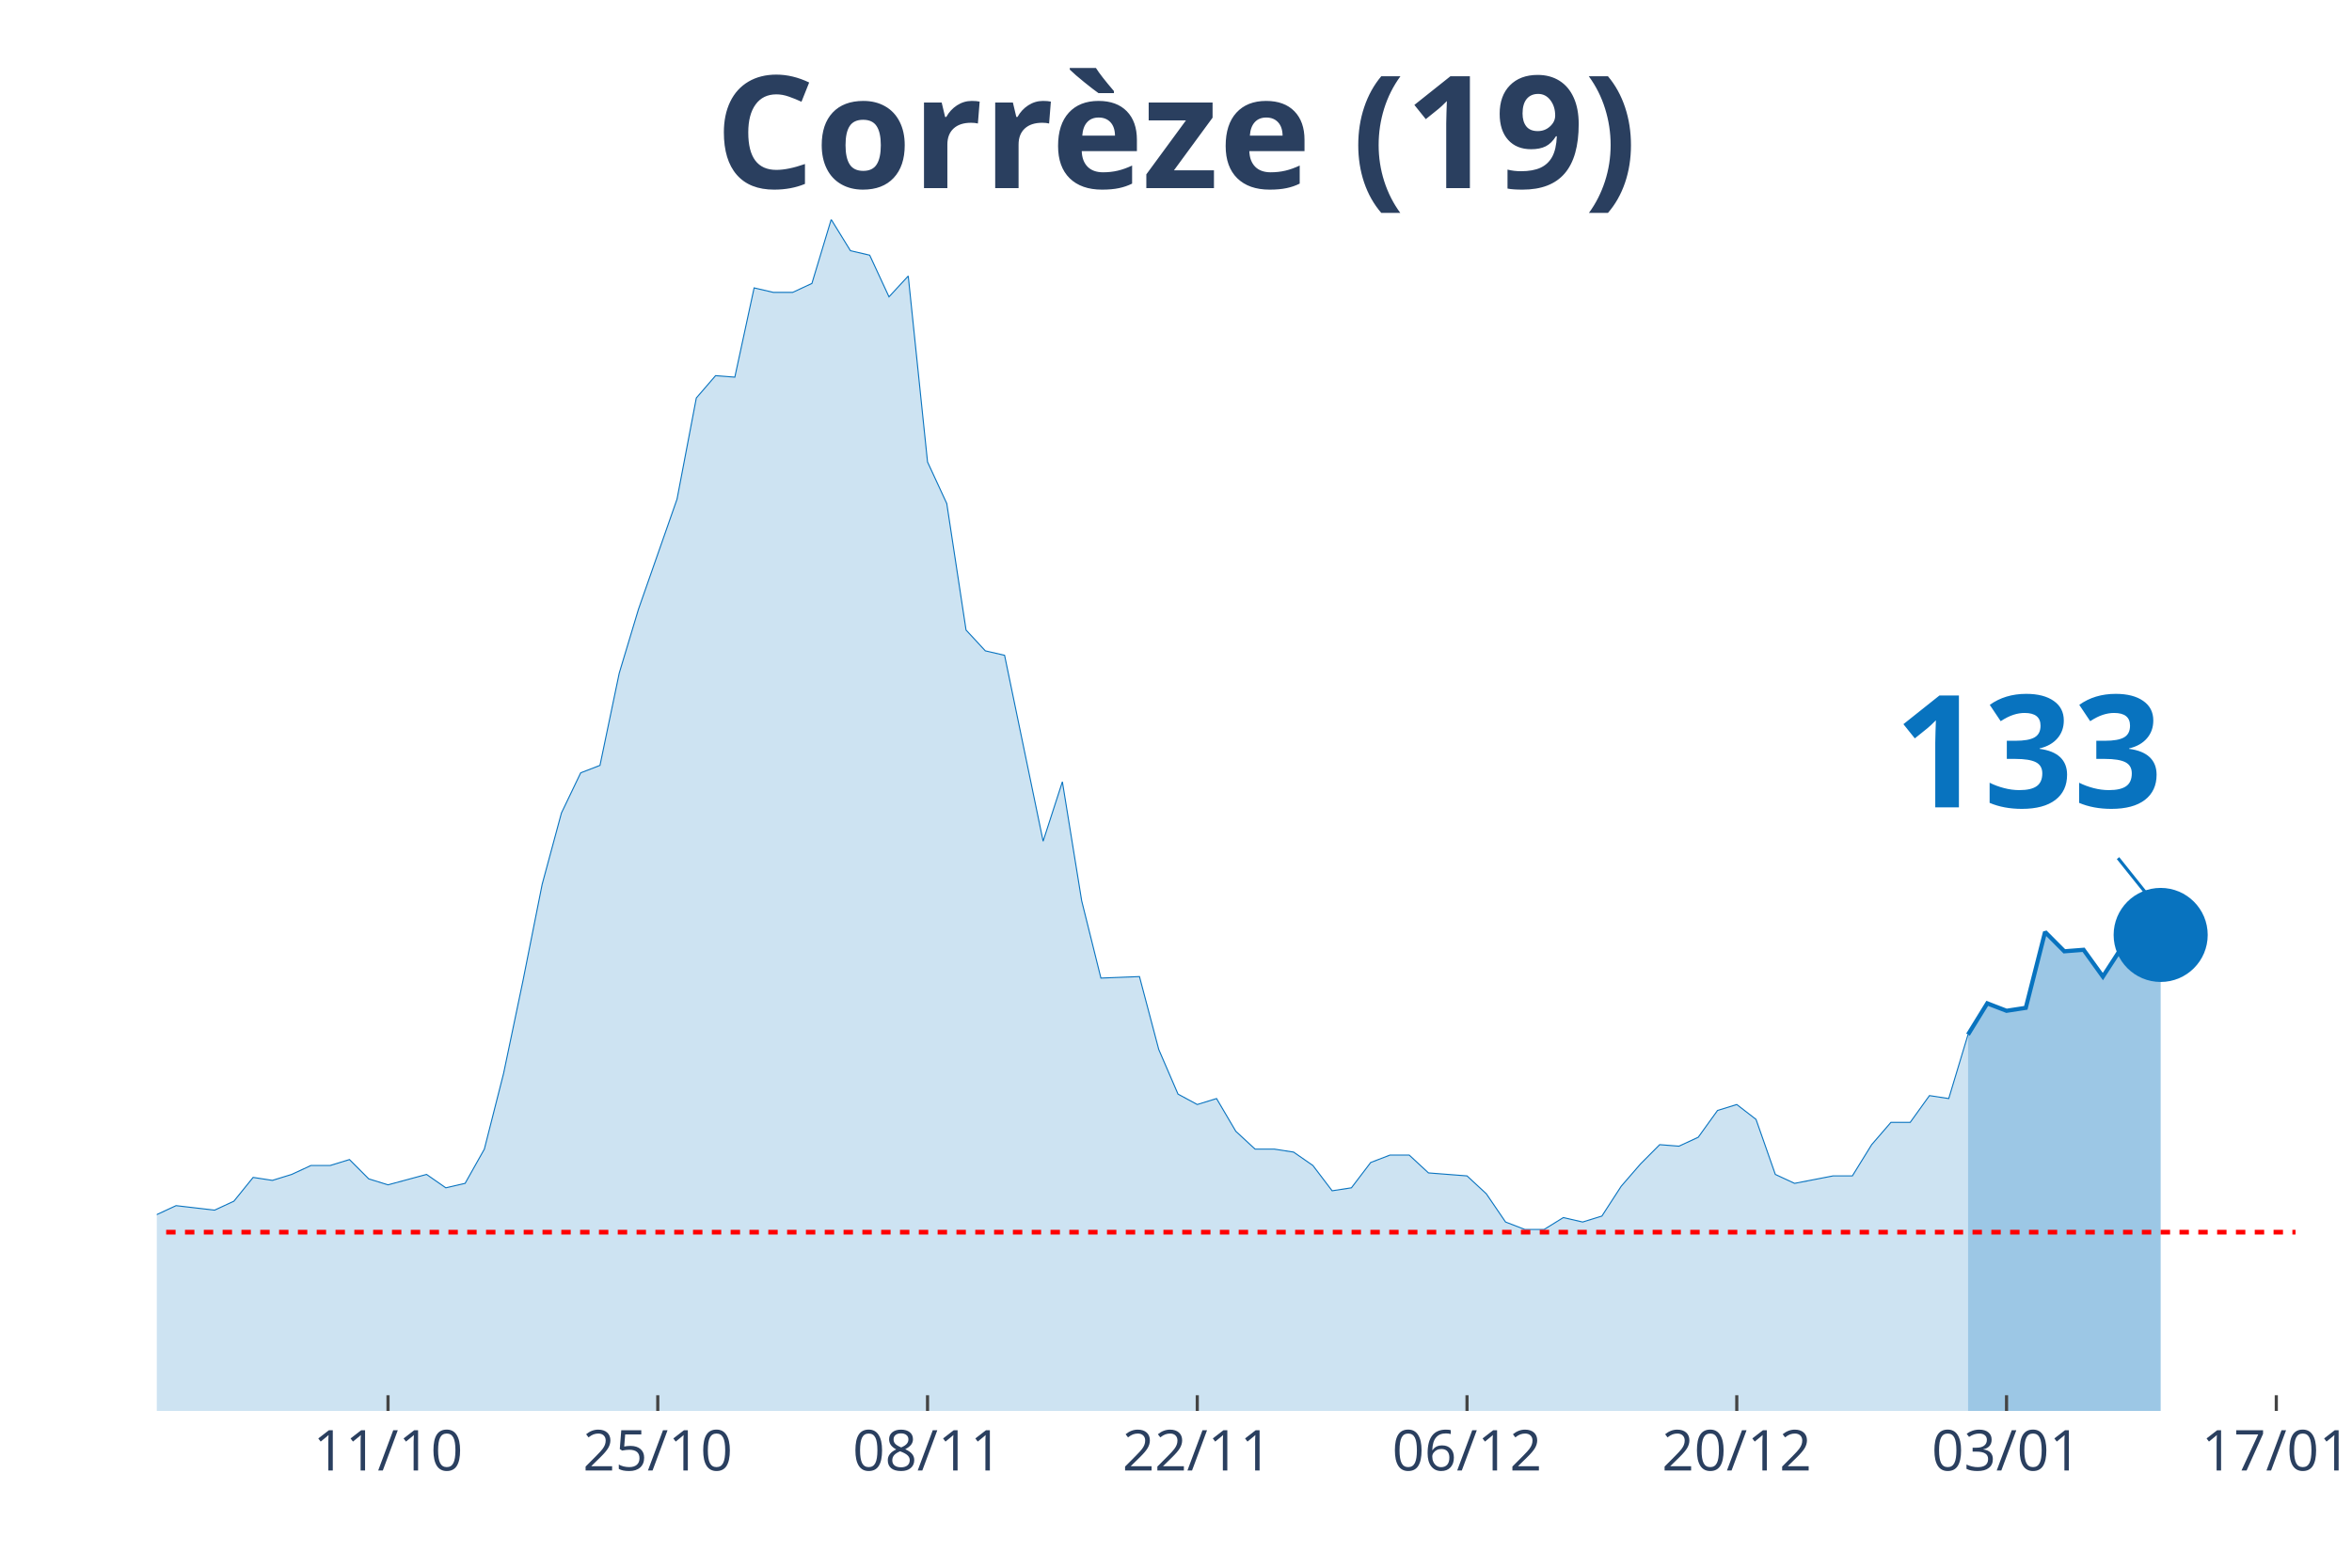
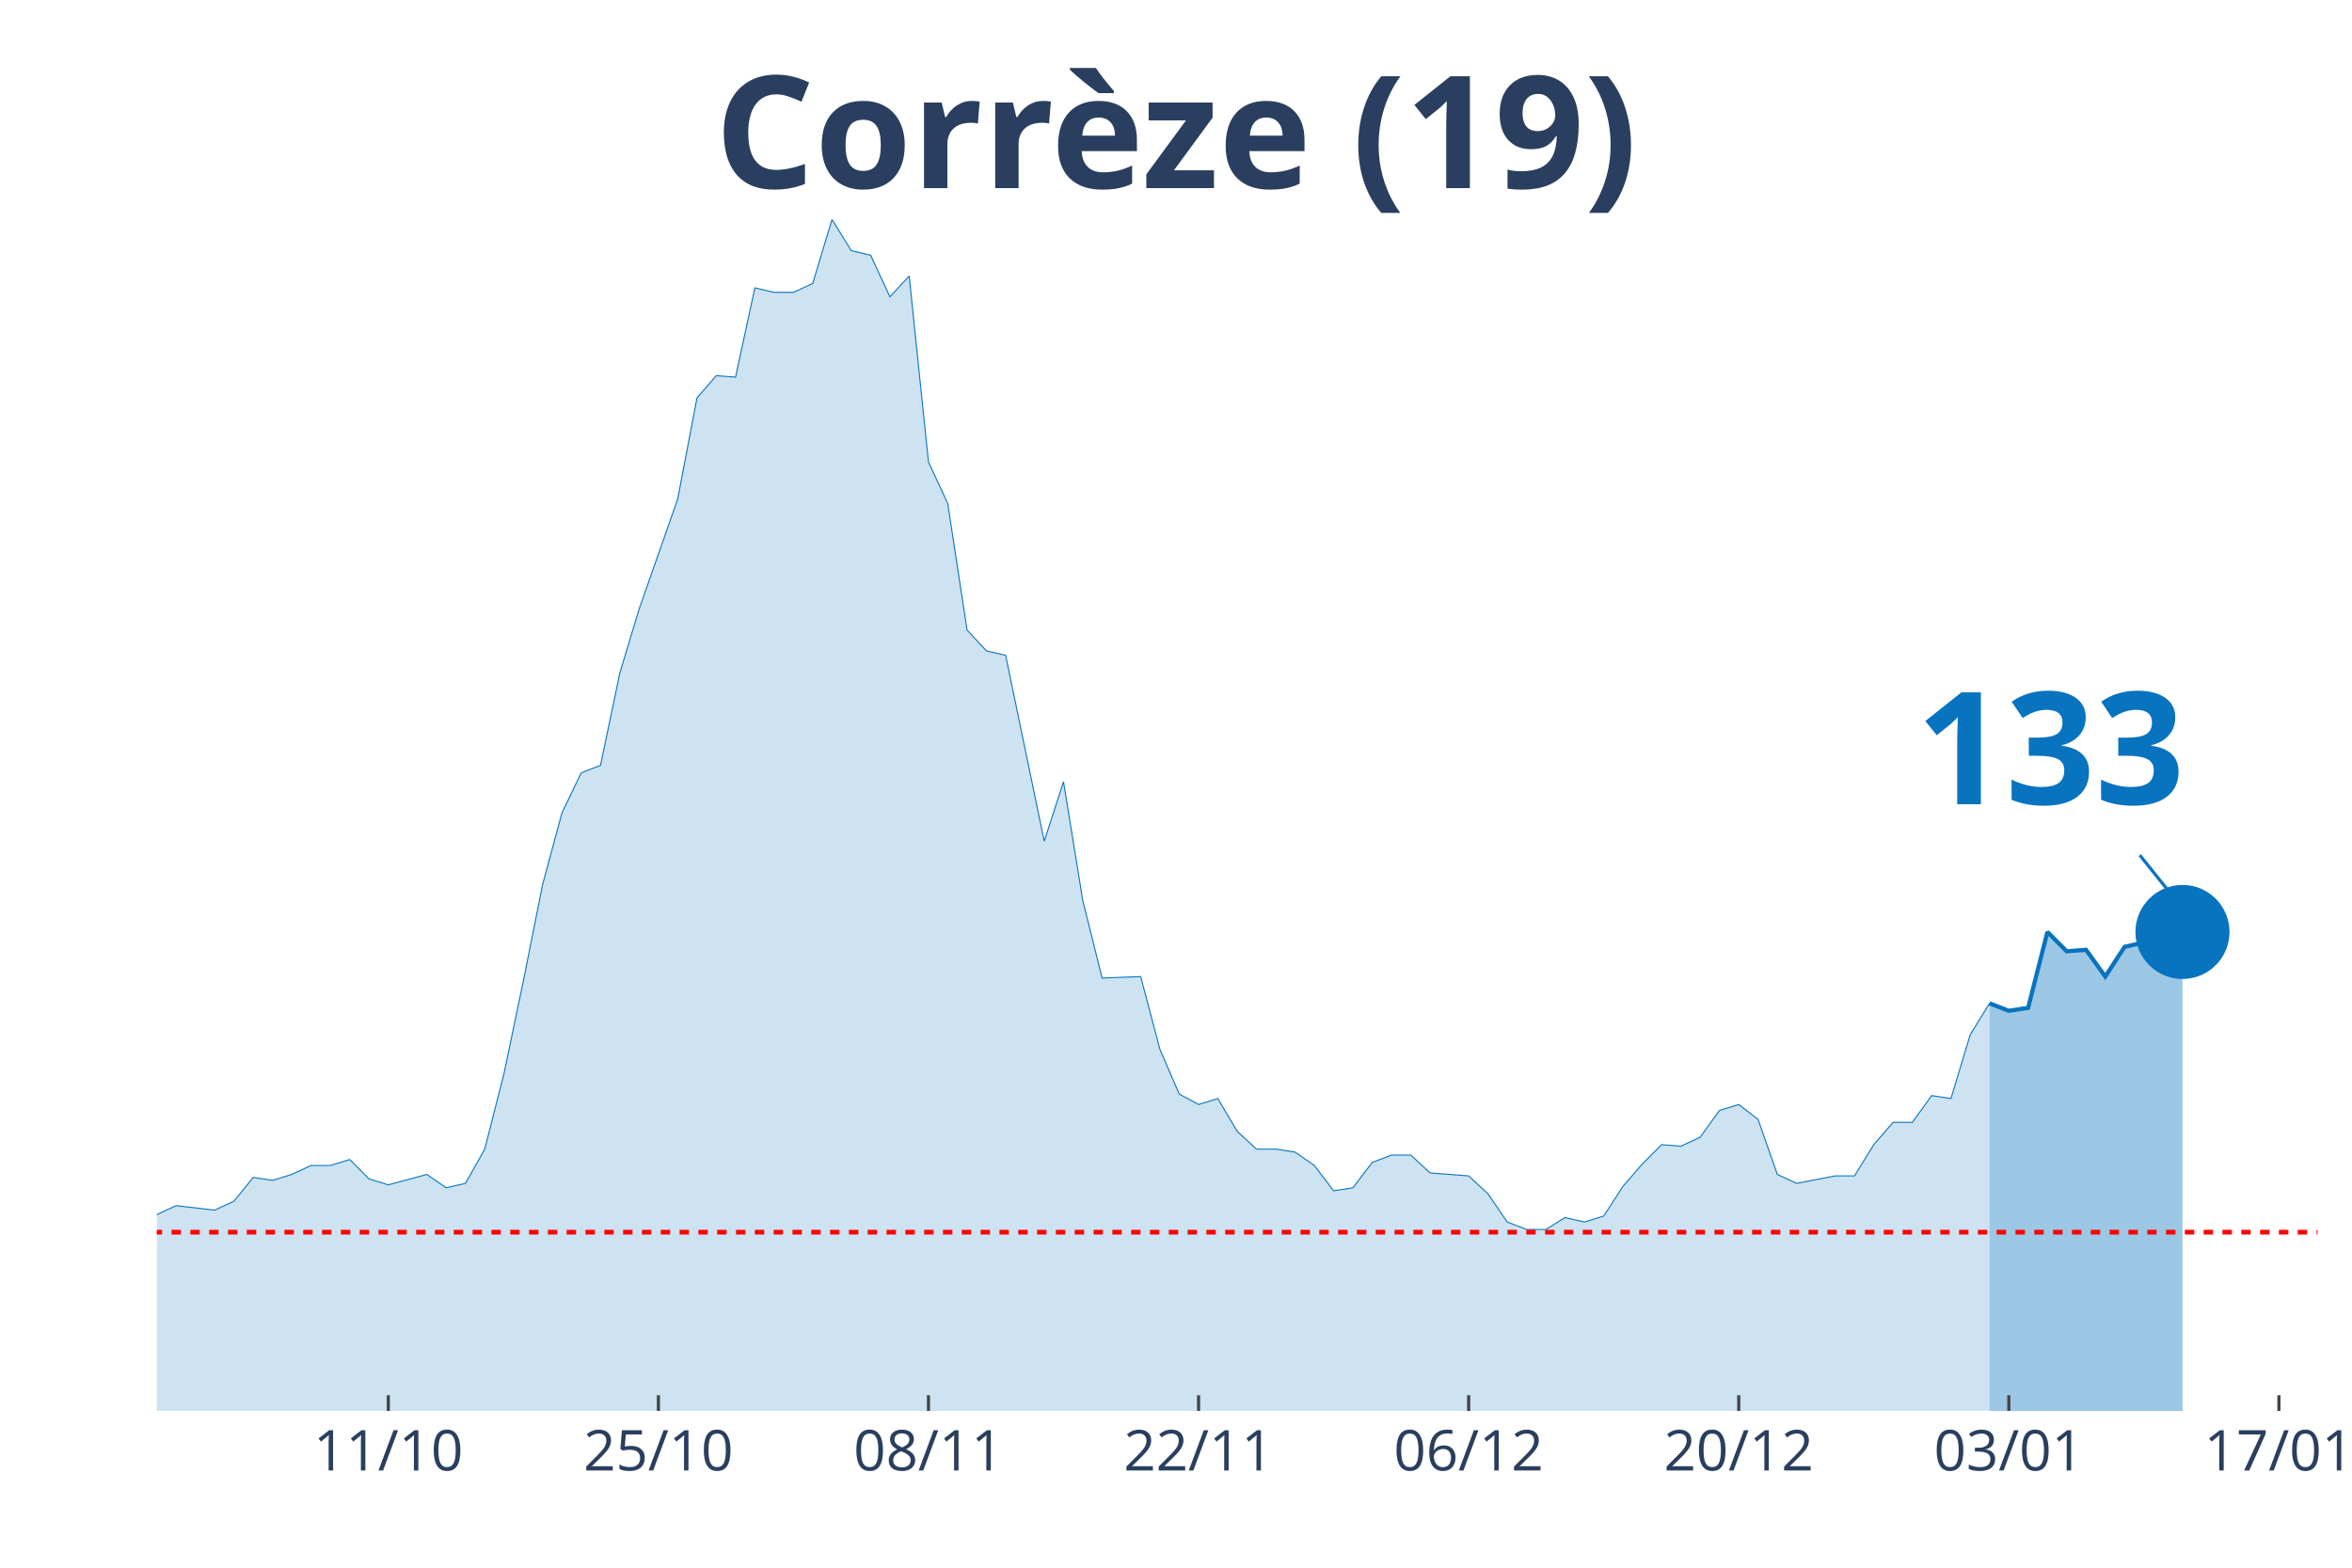
<svg xmlns="http://www.w3.org/2000/svg" class="main-svg" width="1125" height="750" style="" viewBox="0 0 750 500">
  <rect x="0" y="0" width="750" height="500" style="fill: rgb(0, 0, 0); fill-opacity: 0;" />
-   <defs id="defs-3aec97">
+   <defs id="defs-98eb4d">
    <g class="clips">
-       <clipPath id="clip3aec97xyplot" class="plotclip">
-         <rect width="682" height="380" />
+       <clipPath id="clip98eb4dxyplot" class="plotclip">
+         <rect width="689" height="380" />
      </clipPath>
-       <clipPath class="axesclip" id="clip3aec97x">
-         <rect x="50" y="0" width="682" height="500" />
+       <clipPath class="axesclip" id="clip98eb4dx">
+         <rect x="50" y="0" width="689" height="500" />
      </clipPath>
-       <clipPath class="axesclip" id="clip3aec97y">
+       <clipPath class="axesclip" id="clip98eb4dy">
        <rect x="0" y="70" width="750" height="380" />
      </clipPath>
-       <clipPath class="axesclip" id="clip3aec97xy">
-         <rect x="50" y="70" width="682" height="380" />
+       <clipPath class="axesclip" id="clip98eb4dxy">
+         <rect x="50" y="70" width="689" height="380" />
      </clipPath>
    </g>
    <g class="gradients" />
  </defs>
  <g class="bglayer">
-     <rect class="bg" x="50" y="70" width="682" height="380" style="fill: rgb(0, 0, 0); fill-opacity: 0; stroke-width: 0;" />
+     <rect class="bg" x="50" y="70" width="689" height="380" style="fill: rgb(0, 0, 0); fill-opacity: 0; stroke-width: 0;" />
  </g>
  <g class="layer-below">
    <g class="imagelayer" />
    <g class="shapelayer" />
  </g>
  <g class="cartesianlayer">
    <g class="subplot xy">
      <g class="layer-subplot">
        <g class="shapelayer" />
        <g class="imagelayer" />
      </g>
      <g class="gridlayer">
        <g class="x">
-           <path class="xgrid crisp" transform="translate(123.73,0)" d="M0,70v380" style="stroke: rgb(255, 255, 255); stroke-opacity: 1; stroke-width: 1px;" />
-           <path class="xgrid crisp" transform="translate(209.75,0)" d="M0,70v380" style="stroke: rgb(255, 255, 255); stroke-opacity: 1; stroke-width: 1px;" />
-           <path class="xgrid crisp" transform="translate(295.77,0)" d="M0,70v380" style="stroke: rgb(255, 255, 255); stroke-opacity: 1; stroke-width: 1px;" />
-           <path class="xgrid crisp" transform="translate(381.78,0)" d="M0,70v380" style="stroke: rgb(255, 255, 255); stroke-opacity: 1; stroke-width: 1px;" />
-           <path class="xgrid crisp" transform="translate(467.8,0)" d="M0,70v380" style="stroke: rgb(255, 255, 255); stroke-opacity: 1; stroke-width: 1px;" />
-           <path class="xgrid crisp" transform="translate(553.82,0)" d="M0,70v380" style="stroke: rgb(255, 255, 255); stroke-opacity: 1; stroke-width: 1px;" />
-           <path class="xgrid crisp" transform="translate(639.84,0)" d="M0,70v380" style="stroke: rgb(255, 255, 255); stroke-opacity: 1; stroke-width: 1px;" />
-           <path class="xgrid crisp" transform="translate(725.86,0)" d="M0,70v380" style="stroke: rgb(255, 255, 255); stroke-opacity: 1; stroke-width: 1px;" />
+           <path class="xgrid crisp" transform="translate(123.82,0)" d="M0,70v380" style="stroke: rgb(255, 255, 255); stroke-opacity: 1; stroke-width: 1px;" />
+           <path class="xgrid crisp" transform="translate(209.95,0)" d="M0,70v380" style="stroke: rgb(255, 255, 255); stroke-opacity: 1; stroke-width: 1px;" />
+           <path class="xgrid crisp" transform="translate(296.07,0)" d="M0,70v380" style="stroke: rgb(255, 255, 255); stroke-opacity: 1; stroke-width: 1px;" />
+           <path class="xgrid crisp" transform="translate(382.2,0)" d="M0,70v380" style="stroke: rgb(255, 255, 255); stroke-opacity: 1; stroke-width: 1px;" />
+           <path class="xgrid crisp" transform="translate(468.32,0)" d="M0,70v380" style="stroke: rgb(255, 255, 255); stroke-opacity: 1; stroke-width: 1px;" />
+           <path class="xgrid crisp" transform="translate(554.45,0)" d="M0,70v380" style="stroke: rgb(255, 255, 255); stroke-opacity: 1; stroke-width: 1px;" />
+           <path class="xgrid crisp" transform="translate(640.57,0)" d="M0,70v380" style="stroke: rgb(255, 255, 255); stroke-opacity: 1; stroke-width: 1px;" />
+           <path class="xgrid crisp" transform="translate(726.7,0)" d="M0,70v380" style="stroke: rgb(255, 255, 255); stroke-opacity: 1; stroke-width: 1px;" />
        </g>
        <g class="y" />
      </g>
      <g class="zerolinelayer" />
      <path class="xlines-below" />
      <path class="ylines-below" />
      <g class="overlines-below" />
      <g class="xaxislayer-below" />
      <g class="yaxislayer-below" />
      <g class="overaxes-below" />
-       <g class="plot" transform="translate(50, 70)" clip-path="url('#clip3aec97xyplot')">
+       <g class="plot" transform="translate(50, 70)" clip-path="url('#clip98eb4dxyplot')">
        <g class="scatterlayer mlayer">
-           <g class="trace scatter trace5297c1" style="stroke-miterlimit: 2;">
+           <g class="trace scatter tracef1476b" style="stroke-miterlimit: 2;">
            <g class="fills">
              <g>
-                 <path class="js-fill" d="M577.55,380L-835.6,380L-835.6,375.73L-768.02,377.63L-761.87,377.63L-737.3,374.31L-731.15,374.31L-454.67,379.53L-448.52,379.05L-362.5,377.15L-356.36,376.68L-344.07,375.26L-337.93,375.73L-258.05,372.41L-251.91,371.94L-239.62,368.61L-233.48,364.34L-202.76,363.87L-196.61,361.97L-190.47,362.45L-184.32,359.6L-172.04,352.01L-165.89,353.43L-153.6,354.38L-147.46,350.59L-122.88,338.25L-116.74,336.83L-110.59,325.92L-104.45,330.66L-92.16,333.98L-86.02,332.08L-79.87,331.14L-73.73,332.56L-67.59,335.88L-61.44,328.29L-55.3,329.24L-49.15,323.55L-36.86,318.8L-30.72,317.85L-24.58,315.48L-18.43,315.01L-12.29,312.16L-6.14,313.58L0,317.38L6.14,314.53L18.43,315.96L24.58,313.11L30.72,305.52L36.86,306.47L43.01,304.57L49.15,301.72L55.3,301.72L61.44,299.83L67.59,305.99L73.73,307.89L86.02,304.57L92.16,308.84L98.31,307.42L104.45,296.5L110.59,272.31L116.74,242.9L122.88,212.06L129.03,189.29L135.17,176.48L141.32,174.11L147.46,144.69L153.6,124.29L165.89,89.19L172.04,56.93L178.18,49.81L184.32,50.29L190.47,21.82L196.61,23.25L202.76,23.25L208.9,20.4L215.05,0L221.19,9.96L227.33,11.39L233.48,24.67L239.62,18.03L245.77,77.33L251.91,90.61L258.05,130.94L264.2,137.58L270.34,139L282.63,198.3L288.77,179.33L294.92,217.28L301.06,241.95L313.35,241.47L319.5,264.72L325.64,278.95L331.78,282.27L337.93,280.37L344.07,290.81L350.22,296.5L356.36,296.5L362.5,297.45L368.65,301.72L374.79,309.79L380.94,308.84L387.08,300.77L393.23,298.4L399.37,298.4L405.51,304.09L417.8,305.04L423.95,310.74L430.09,319.75L436.23,322.12L442.38,322.12L448.52,318.33L454.67,319.75L460.81,317.85L466.95,308.36L473.1,301.25L479.24,295.08L485.39,295.56L491.53,292.71L497.68,284.17L503.82,282.27L509.96,287.02L516.11,304.57L522.25,307.42L534.54,305.04L540.68,305.04L546.83,295.08L552.97,287.97L559.12,287.97L565.26,279.43L571.41,280.37L577.55,259.98" style="fill: rgb(8, 115, 191); fill-opacity: 0.2; stroke-width: 0;" />
+                 <path class="js-fill" d="M584.42,380L-836.64,380L-836.64,375.73L-768.97,377.63L-762.82,377.63L-738.21,374.31L-732.06,374.31L-455.23,379.53L-449.08,379.05L-362.96,377.15L-356.8,376.68L-344.5,375.26L-338.35,375.73L-258.37,372.41L-252.22,371.94L-239.92,368.61L-233.77,364.34L-203.01,363.87L-196.86,361.97L-190.71,362.45L-184.55,359.6L-172.25,352.01L-166.1,353.43L-153.79,354.38L-147.64,350.59L-123.04,338.25L-116.88,336.83L-110.73,325.92L-104.58,330.66L-92.28,333.98L-86.12,332.08L-79.97,331.14L-73.82,332.56L-67.67,335.88L-61.52,328.29L-55.37,329.24L-49.21,323.55L-36.91,318.8L-30.76,317.85L-24.61,315.48L-18.46,315.01L-12.3,312.16L-6.15,313.58L0,317.38L6.15,314.53L18.46,315.96L24.61,313.11L30.76,305.52L36.91,306.47L43.06,304.57L49.21,301.72L55.37,301.72L61.52,299.83L67.67,305.99L73.82,307.89L86.13,304.57L92.28,308.84L98.43,307.42L104.58,296.5L110.73,272.31L116.88,242.9L123.04,212.06L129.19,189.29L135.34,176.48L141.49,174.11L147.64,144.69L153.79,124.29L166.1,89.19L172.25,56.93L178.4,49.81L184.55,50.29L190.71,21.82L196.86,23.25L203.01,23.25L209.16,20.4L215.31,0L221.46,9.96L227.62,11.39L233.77,24.67L239.92,18.03L246.07,77.33L252.22,90.61L258.38,130.94L264.53,137.58L270.68,139L282.98,198.3L289.13,179.33L295.29,217.28L301.44,241.95L313.74,241.47L319.89,264.72L326.04,278.95L332.2,282.27L338.35,280.37L344.5,290.81L350.65,296.5L356.8,296.5L362.96,297.45L369.11,301.72L375.26,309.79L381.41,308.84L387.56,300.77L393.71,298.4L399.87,298.4L406.02,304.09L418.32,305.04L424.47,310.74L430.63,319.75L436.78,322.12L442.93,322.12L449.08,318.33L455.23,319.75L461.38,317.85L467.54,308.36L473.69,301.25L479.84,295.08L485.99,295.56L492.14,292.71L498.29,284.17L504.45,282.27L510.6,287.02L516.75,304.57L522.9,307.42L535.21,305.04L541.36,305.04L547.51,295.08L553.66,287.97L559.81,287.97L565.96,279.43L572.12,280.37L578.27,259.98L584.42,250.01" style="fill: rgb(8, 115, 191); fill-opacity: 0.2; stroke-width: 0;" />
              </g>
            </g>
            <g class="errorbars" />
            <g class="lines">
-               <path class="js-line" d="M-835.6,375.73L-768.02,377.63L-761.87,377.63L-737.3,374.31L-731.15,374.31L-454.67,379.53L-448.52,379.05L-362.5,377.15L-356.36,376.68L-344.07,375.26L-337.93,375.73L-258.05,372.41L-251.91,371.94L-239.62,368.61L-233.48,364.34L-202.76,363.87L-196.61,361.97L-190.47,362.45L-184.32,359.6L-172.04,352.01L-165.89,353.43L-153.6,354.38L-147.46,350.59L-122.88,338.25L-116.74,336.83L-110.59,325.92L-104.45,330.66L-92.16,333.98L-86.02,332.08L-79.87,331.14L-73.73,332.56L-67.59,335.88L-61.44,328.29L-55.3,329.24L-49.15,323.55L-36.86,318.8L-30.72,317.85L-24.58,315.48L-18.43,315.01L-12.29,312.16L-6.14,313.58L0,317.38L6.14,314.53L18.43,315.96L24.58,313.11L30.72,305.52L36.86,306.47L43.01,304.57L49.15,301.72L55.3,301.72L61.44,299.83L67.59,305.99L73.73,307.89L86.02,304.57L92.16,308.84L98.31,307.42L104.45,296.5L110.59,272.31L116.74,242.9L122.88,212.06L129.03,189.29L135.17,176.48L141.32,174.11L147.46,144.69L153.6,124.29L165.89,89.19L172.04,56.93L178.18,49.81L184.32,50.29L190.47,21.82L196.61,23.25L202.76,23.25L208.9,20.4L215.05,0L221.19,9.96L227.33,11.39L233.48,24.67L239.62,18.03L245.77,77.33L251.91,90.61L258.05,130.94L264.2,137.58L270.34,139L282.63,198.3L288.77,179.33L294.92,217.28L301.06,241.95L313.35,241.47L319.5,264.72L325.64,278.95L331.78,282.27L337.93,280.37L344.07,290.81L350.22,296.5L356.36,296.5L362.5,297.45L368.65,301.72L374.79,309.79L380.94,308.84L387.08,300.77L393.23,298.4L399.37,298.4L405.51,304.09L417.8,305.04L423.95,310.74L430.09,319.75L436.23,322.12L442.38,322.12L448.52,318.33L454.67,319.75L460.81,317.85L466.95,308.36L473.1,301.25L479.24,295.08L485.39,295.56L491.53,292.71L497.68,284.17L503.82,282.27L509.96,287.02L516.11,304.57L522.25,307.42L534.54,305.04L540.68,305.04L546.83,295.08L552.97,287.97L559.12,287.97L565.26,279.43L571.41,280.37L577.55,259.98" style="vector-effect: non-scaling-stroke; fill: none; stroke: rgb(8, 115, 191); stroke-opacity: 1; stroke-width: 0.5px; opacity: 1;" />
+               <path class="js-line" d="M-836.64,375.73L-768.97,377.63L-762.82,377.63L-738.21,374.31L-732.06,374.31L-455.23,379.53L-449.08,379.05L-362.96,377.15L-356.8,376.68L-344.5,375.26L-338.35,375.73L-258.37,372.41L-252.22,371.94L-239.92,368.61L-233.77,364.34L-203.01,363.87L-196.86,361.97L-190.71,362.45L-184.55,359.6L-172.25,352.01L-166.1,353.43L-153.79,354.38L-147.64,350.59L-123.04,338.25L-116.88,336.83L-110.73,325.92L-104.58,330.66L-92.28,333.98L-86.12,332.08L-79.97,331.14L-73.82,332.56L-67.67,335.88L-61.52,328.29L-55.37,329.24L-49.21,323.55L-36.91,318.8L-30.76,317.85L-24.61,315.48L-18.46,315.01L-12.3,312.16L-6.15,313.58L0,317.38L6.15,314.53L18.46,315.96L24.61,313.11L30.76,305.52L36.91,306.47L43.06,304.57L49.21,301.72L55.37,301.72L61.52,299.83L67.67,305.99L73.82,307.89L86.13,304.57L92.28,308.84L98.43,307.42L104.58,296.5L110.73,272.31L116.88,242.9L123.04,212.06L129.19,189.29L135.34,176.48L141.49,174.11L147.64,144.69L153.79,124.29L166.1,89.19L172.25,56.93L178.4,49.81L184.55,50.29L190.71,21.82L196.86,23.25L203.01,23.25L209.16,20.4L215.31,0L221.46,9.96L227.62,11.39L233.77,24.67L239.92,18.03L246.07,77.33L252.22,90.61L258.38,130.94L264.53,137.58L270.68,139L282.98,198.3L289.13,179.33L295.29,217.28L301.44,241.95L313.74,241.47L319.89,264.72L326.04,278.95L332.2,282.27L338.35,280.37L344.5,290.81L350.65,296.5L356.8,296.5L362.96,297.45L369.11,301.72L375.26,309.79L381.41,308.84L387.56,300.77L393.71,298.4L399.87,298.4L406.02,304.09L418.32,305.04L424.47,310.74L430.63,319.75L436.78,322.12L442.93,322.12L449.08,318.33L455.23,319.75L461.38,317.85L467.54,308.36L473.69,301.25L479.84,295.08L485.99,295.56L492.14,292.71L498.29,284.17L504.45,282.27L510.6,287.02L516.75,304.57L522.9,307.42L535.21,305.04L541.36,305.04L547.51,295.08L553.66,287.97L559.81,287.97L565.96,279.43L572.12,280.37L578.27,259.98L584.42,250.01" style="vector-effect: non-scaling-stroke; fill: none; stroke: rgb(8, 115, 191); stroke-opacity: 1; stroke-width: 0.5px; opacity: 1;" />
            </g>
            <g class="points" />
            <g class="text" />
          </g>
-           <g class="trace scatter trace879cfa" style="stroke-miterlimit: 2;">
+           <g class="trace scatter trace9a9feb" style="stroke-miterlimit: 2;">
            <g class="fills">
              <g>
-                 <path class="js-fill" d="M638.99,380L577.55,380L577.55,259.98L583.69,250.01L589.84,252.38L595.98,251.44L602.13,227.24L608.27,233.41L614.41,232.93L620.56,241.47L626.7,231.99L632.85,230.56L638.99,228.19" style="fill: rgb(8, 115, 191); fill-opacity: 0.4; stroke-width: 0;" />
+                 <path class="js-fill" d="M645.94,380L584.42,380L584.42,250.01L590.57,252.38L596.72,251.44L602.88,227.24L609.03,233.41L615.18,232.93L621.33,241.47L627.48,231.99L633.63,230.56L639.79,228.19L645.94,227.24" style="fill: rgb(8, 115, 191); fill-opacity: 0.4; stroke-width: 0;" />
              </g>
            </g>
            <g class="errorbars" />
            <g class="lines">
-               <path class="js-line" d="M577.55,259.98L583.69,250.01L589.84,252.38L595.98,251.44L602.13,227.24L608.27,233.41L614.41,232.93L620.56,241.47L626.7,231.99L632.85,230.56L638.99,228.19" style="vector-effect: non-scaling-stroke; fill: none; stroke: rgb(8, 115, 191); stroke-opacity: 1; stroke-width: 2px; opacity: 1;" />
+               <path class="js-line" d="M584.42,250.01L590.57,252.38L596.72,251.44L602.88,227.24L609.03,233.41L615.18,232.93L621.33,241.47L627.48,231.99L633.63,230.56L639.79,228.19L645.94,227.24" style="vector-effect: non-scaling-stroke; fill: none; stroke: rgb(8, 115, 191); stroke-opacity: 1; stroke-width: 2px; opacity: 1;" />
            </g>
            <g class="points" />
            <g class="text" />
          </g>
-           <g class="trace scatter trace38c00c" style="stroke-miterlimit: 2; opacity: 1;">
+           <g class="trace scatter trace6266d6" style="stroke-miterlimit: 2; opacity: 1;">
            <g class="fills" />
            <g class="errorbars" />
            <g class="lines" />
            <g class="points">
-               <path class="point" transform="translate(638.99,228.19)" d="M15,0A15,15 0 1,1 0,-15A15,15 0 0,1 15,0Z" style="opacity: 1; stroke-width: 0px; fill: rgb(8, 115, 191); fill-opacity: 1;" />
+               <path class="point" transform="translate(645.94,227.24)" d="M15,0A15,15 0 1,1 0,-15A15,15 0 0,1 15,0Z" style="opacity: 1; stroke-width: 0px; fill: rgb(8, 115, 191); fill-opacity: 1;" />
            </g>
            <g class="text" />
          </g>
        </g>
      </g>
      <g class="overplot" />
      <path class="xlines-above crisp" style="fill: none; stroke-width: 1px; stroke: rgb(0, 0, 0); stroke-opacity: 0;" d="" />
      <path class="ylines-above crisp" style="fill: none;" d="M0,0" />
      <g class="overlines-above" />
      <g class="xaxislayer-above">
-         <path class="xtick ticks crisp" d="M0,450v-5" transform="translate(123.73,0)" style="stroke: rgb(68, 68, 68); stroke-opacity: 1; stroke-width: 1px;" />
-         <path class="xtick ticks crisp" d="M0,450v-5" transform="translate(209.75,0)" style="stroke: rgb(68, 68, 68); stroke-opacity: 1; stroke-width: 1px;" />
-         <path class="xtick ticks crisp" d="M0,450v-5" transform="translate(295.77,0)" style="stroke: rgb(68, 68, 68); stroke-opacity: 1; stroke-width: 1px;" />
-         <path class="xtick ticks crisp" d="M0,450v-5" transform="translate(381.78,0)" style="stroke: rgb(68, 68, 68); stroke-opacity: 1; stroke-width: 1px;" />
-         <path class="xtick ticks crisp" d="M0,450v-5" transform="translate(467.8,0)" style="stroke: rgb(68, 68, 68); stroke-opacity: 1; stroke-width: 1px;" />
-         <path class="xtick ticks crisp" d="M0,450v-5" transform="translate(553.82,0)" style="stroke: rgb(68, 68, 68); stroke-opacity: 1; stroke-width: 1px;" />
-         <path class="xtick ticks crisp" d="M0,450v-5" transform="translate(639.84,0)" style="stroke: rgb(68, 68, 68); stroke-opacity: 1; stroke-width: 1px;" />
-         <path class="xtick ticks crisp" d="M0,450v-5" transform="translate(725.86,0)" style="stroke: rgb(68, 68, 68); stroke-opacity: 1; stroke-width: 1px;" />
+         <path class="xtick ticks crisp" d="M0,450v-5" transform="translate(123.82,0)" style="stroke: rgb(68, 68, 68); stroke-opacity: 1; stroke-width: 1px;" />
+         <path class="xtick ticks crisp" d="M0,450v-5" transform="translate(209.95,0)" style="stroke: rgb(68, 68, 68); stroke-opacity: 1; stroke-width: 1px;" />
+         <path class="xtick ticks crisp" d="M0,450v-5" transform="translate(296.07,0)" style="stroke: rgb(68, 68, 68); stroke-opacity: 1; stroke-width: 1px;" />
+         <path class="xtick ticks crisp" d="M0,450v-5" transform="translate(382.2,0)" style="stroke: rgb(68, 68, 68); stroke-opacity: 1; stroke-width: 1px;" />
+         <path class="xtick ticks crisp" d="M0,450v-5" transform="translate(468.32,0)" style="stroke: rgb(68, 68, 68); stroke-opacity: 1; stroke-width: 1px;" />
+         <path class="xtick ticks crisp" d="M0,450v-5" transform="translate(554.45,0)" style="stroke: rgb(68, 68, 68); stroke-opacity: 1; stroke-width: 1px;" />
+         <path class="xtick ticks crisp" d="M0,450v-5" transform="translate(640.57,0)" style="stroke: rgb(68, 68, 68); stroke-opacity: 1; stroke-width: 1px;" />
+         <path class="xtick ticks crisp" d="M0,450v-5" transform="translate(726.7,0)" style="stroke: rgb(68, 68, 68); stroke-opacity: 1; stroke-width: 1px;" />
        <g class="xtick">
-           <text text-anchor="middle" x="0" y="469" transform="translate(123.73,0)" style="font-family: 'Open Sans', verdana, arial, sans-serif; font-size: 18px; fill: rgb(42, 63, 95); fill-opacity: 1; white-space: pre;">11/10</text>
+           <text text-anchor="middle" x="0" y="469" transform="translate(123.82,0)" style="font-family: 'Open Sans', verdana, arial, sans-serif; font-size: 18px; fill: rgb(42, 63, 95); fill-opacity: 1; white-space: pre;">11/10</text>
        </g>
        <g class="xtick">
-           <text text-anchor="middle" x="0" y="469" transform="translate(209.75,0)" style="font-family: 'Open Sans', verdana, arial, sans-serif; font-size: 18px; fill: rgb(42, 63, 95); fill-opacity: 1; white-space: pre;">25/10</text>
+           <text text-anchor="middle" x="0" y="469" transform="translate(209.95,0)" style="font-family: 'Open Sans', verdana, arial, sans-serif; font-size: 18px; fill: rgb(42, 63, 95); fill-opacity: 1; white-space: pre;">25/10</text>
        </g>
        <g class="xtick">
-           <text text-anchor="middle" x="0" y="469" transform="translate(295.77,0)" style="font-family: 'Open Sans', verdana, arial, sans-serif; font-size: 18px; fill: rgb(42, 63, 95); fill-opacity: 1; white-space: pre;">08/11</text>
+           <text text-anchor="middle" x="0" y="469" transform="translate(296.07,0)" style="font-family: 'Open Sans', verdana, arial, sans-serif; font-size: 18px; fill: rgb(42, 63, 95); fill-opacity: 1; white-space: pre;">08/11</text>
        </g>
        <g class="xtick">
-           <text text-anchor="middle" x="0" y="469" transform="translate(381.78,0)" style="font-family: 'Open Sans', verdana, arial, sans-serif; font-size: 18px; fill: rgb(42, 63, 95); fill-opacity: 1; white-space: pre;">22/11</text>
+           <text text-anchor="middle" x="0" y="469" transform="translate(382.2,0)" style="font-family: 'Open Sans', verdana, arial, sans-serif; font-size: 18px; fill: rgb(42, 63, 95); fill-opacity: 1; white-space: pre;">22/11</text>
        </g>
        <g class="xtick">
-           <text text-anchor="middle" x="0" y="469" transform="translate(467.8,0)" style="font-family: 'Open Sans', verdana, arial, sans-serif; font-size: 18px; fill: rgb(42, 63, 95); fill-opacity: 1; white-space: pre;">06/12</text>
+           <text text-anchor="middle" x="0" y="469" transform="translate(468.32,0)" style="font-family: 'Open Sans', verdana, arial, sans-serif; font-size: 18px; fill: rgb(42, 63, 95); fill-opacity: 1; white-space: pre;">06/12</text>
        </g>
        <g class="xtick">
-           <text text-anchor="middle" x="0" y="469" transform="translate(553.82,0)" style="font-family: 'Open Sans', verdana, arial, sans-serif; font-size: 18px; fill: rgb(42, 63, 95); fill-opacity: 1; white-space: pre;">20/12</text>
+           <text text-anchor="middle" x="0" y="469" transform="translate(554.45,0)" style="font-family: 'Open Sans', verdana, arial, sans-serif; font-size: 18px; fill: rgb(42, 63, 95); fill-opacity: 1; white-space: pre;">20/12</text>
        </g>
        <g class="xtick">
-           <text text-anchor="middle" x="0" y="469" transform="translate(639.84,0)" style="font-family: 'Open Sans', verdana, arial, sans-serif; font-size: 18px; fill: rgb(42, 63, 95); fill-opacity: 1; white-space: pre;">03/01</text>
+           <text text-anchor="middle" x="0" y="469" transform="translate(640.57,0)" style="font-family: 'Open Sans', verdana, arial, sans-serif; font-size: 18px; fill: rgb(42, 63, 95); fill-opacity: 1; white-space: pre;">03/01</text>
        </g>
        <g class="xtick">
-           <text text-anchor="middle" x="0" y="469" transform="translate(725.86,0)" style="font-family: 'Open Sans', verdana, arial, sans-serif; font-size: 18px; fill: rgb(42, 63, 95); fill-opacity: 1; white-space: pre;">17/01</text>
+           <text text-anchor="middle" x="0" y="469" transform="translate(726.7,0)" style="font-family: 'Open Sans', verdana, arial, sans-serif; font-size: 18px; fill: rgb(42, 63, 95); fill-opacity: 1; white-space: pre;">17/01</text>
        </g>
      </g>
      <g class="yaxislayer-above" />
      <g class="overaxes-above" />
    </g>
  </g>
  <g class="polarlayer" />
  <g class="ternarylayer" />
  <g class="geolayer" />
  <g class="funnelarealayer" />
  <g class="pielayer" />
  <g class="treemaplayer" />
  <g class="sunburstlayer" />
  <g class="glimages" />
-   <defs id="topdefs-3aec97">
+   <defs id="topdefs-98eb4d">
    <g class="clips" />
  </defs>
  <g class="layer-above">
    <g class="imagelayer" />
    <g class="shapelayer">
-       <path data-index="0" fill-rule="evenodd" d="M-3403.01,392.99L1088.36,392.99" clip-path="url('#clip3aec97xy')" style="opacity: 1; stroke: rgb(255, 0, 0); stroke-opacity: 1; fill: rgb(0, 0, 0); fill-opacity: 0; stroke-dasharray: 3px, 3px; stroke-width: 1.5px;" />
+       <path data-index="0" fill-rule="evenodd" d="M-3407.3,392.99L1089.65,392.99" clip-path="url('#clip98eb4dxy')" style="opacity: 1; stroke: rgb(255, 0, 0); stroke-opacity: 1; fill: rgb(0, 0, 0); fill-opacity: 0; stroke-dasharray: 3px, 3px; stroke-width: 1.5px;" />
    </g>
  </g>
  <g class="infolayer">
    <g class="g-gtitle">
      <text class="gtitle" x="375" y="25" text-anchor="middle" dy="0.7em" style="font-family: 'Open Sans', verdana, arial, sans-serif; font-size: 50px; fill: rgb(42, 63, 95); opacity: 1; font-weight: normal; white-space: pre;">
        <tspan style="font-weight:bold">Corrèze (19)</tspan>
      </text>
    </g>
    <g class="g-xtitle" />
    <g class="annotation" data-index="0" style="opacity: 1;">
-       <g class="annotation-text-g" transform="rotate(0,646.99,238.19)">
-         <g class="cursor-pointer" transform="translate(589, 202)">
+       <g class="annotation-text-g" transform="rotate(0,653.94,237.24)">
+         <g class="cursor-pointer" transform="translate(596, 201)">
          <rect class="bg" x="0.5" y="0.5" width="115" height="71" style="stroke-width: 1px; stroke: rgb(0, 0, 0); stroke-opacity: 0; fill: rgb(255, 255, 255); fill-opacity: 0.6;" />
          <text class="annotation-text" text-anchor="middle" x="57.812" y="55.5" style="font-family: 'Open Sans', verdana, arial, sans-serif; font-size: 50px; fill: rgb(8, 115, 191); fill-opacity: 1; white-space: pre;">
            <tspan style="font-weight:bold">133 </tspan>
          </text>
        </g>
      </g>
      <g class="annotation-arrow-g" style="opacity: 1;">
-         <path d="M675.39,273.69L686.99,288.19" style="stroke-width: 1px; stroke: rgb(8, 115, 191); stroke-opacity: 1; stroke-dasharray: 0px, 0px, 18.569px, 18.569px;" />
+         <path d="M682.34,272.74L693.94,287.24" style="stroke-width: 1px; stroke: rgb(8, 115, 191); stroke-opacity: 1; stroke-dasharray: 0px, 0px, 18.569px, 18.569px;" />
      </g>
    </g>
  </g>
</svg>
